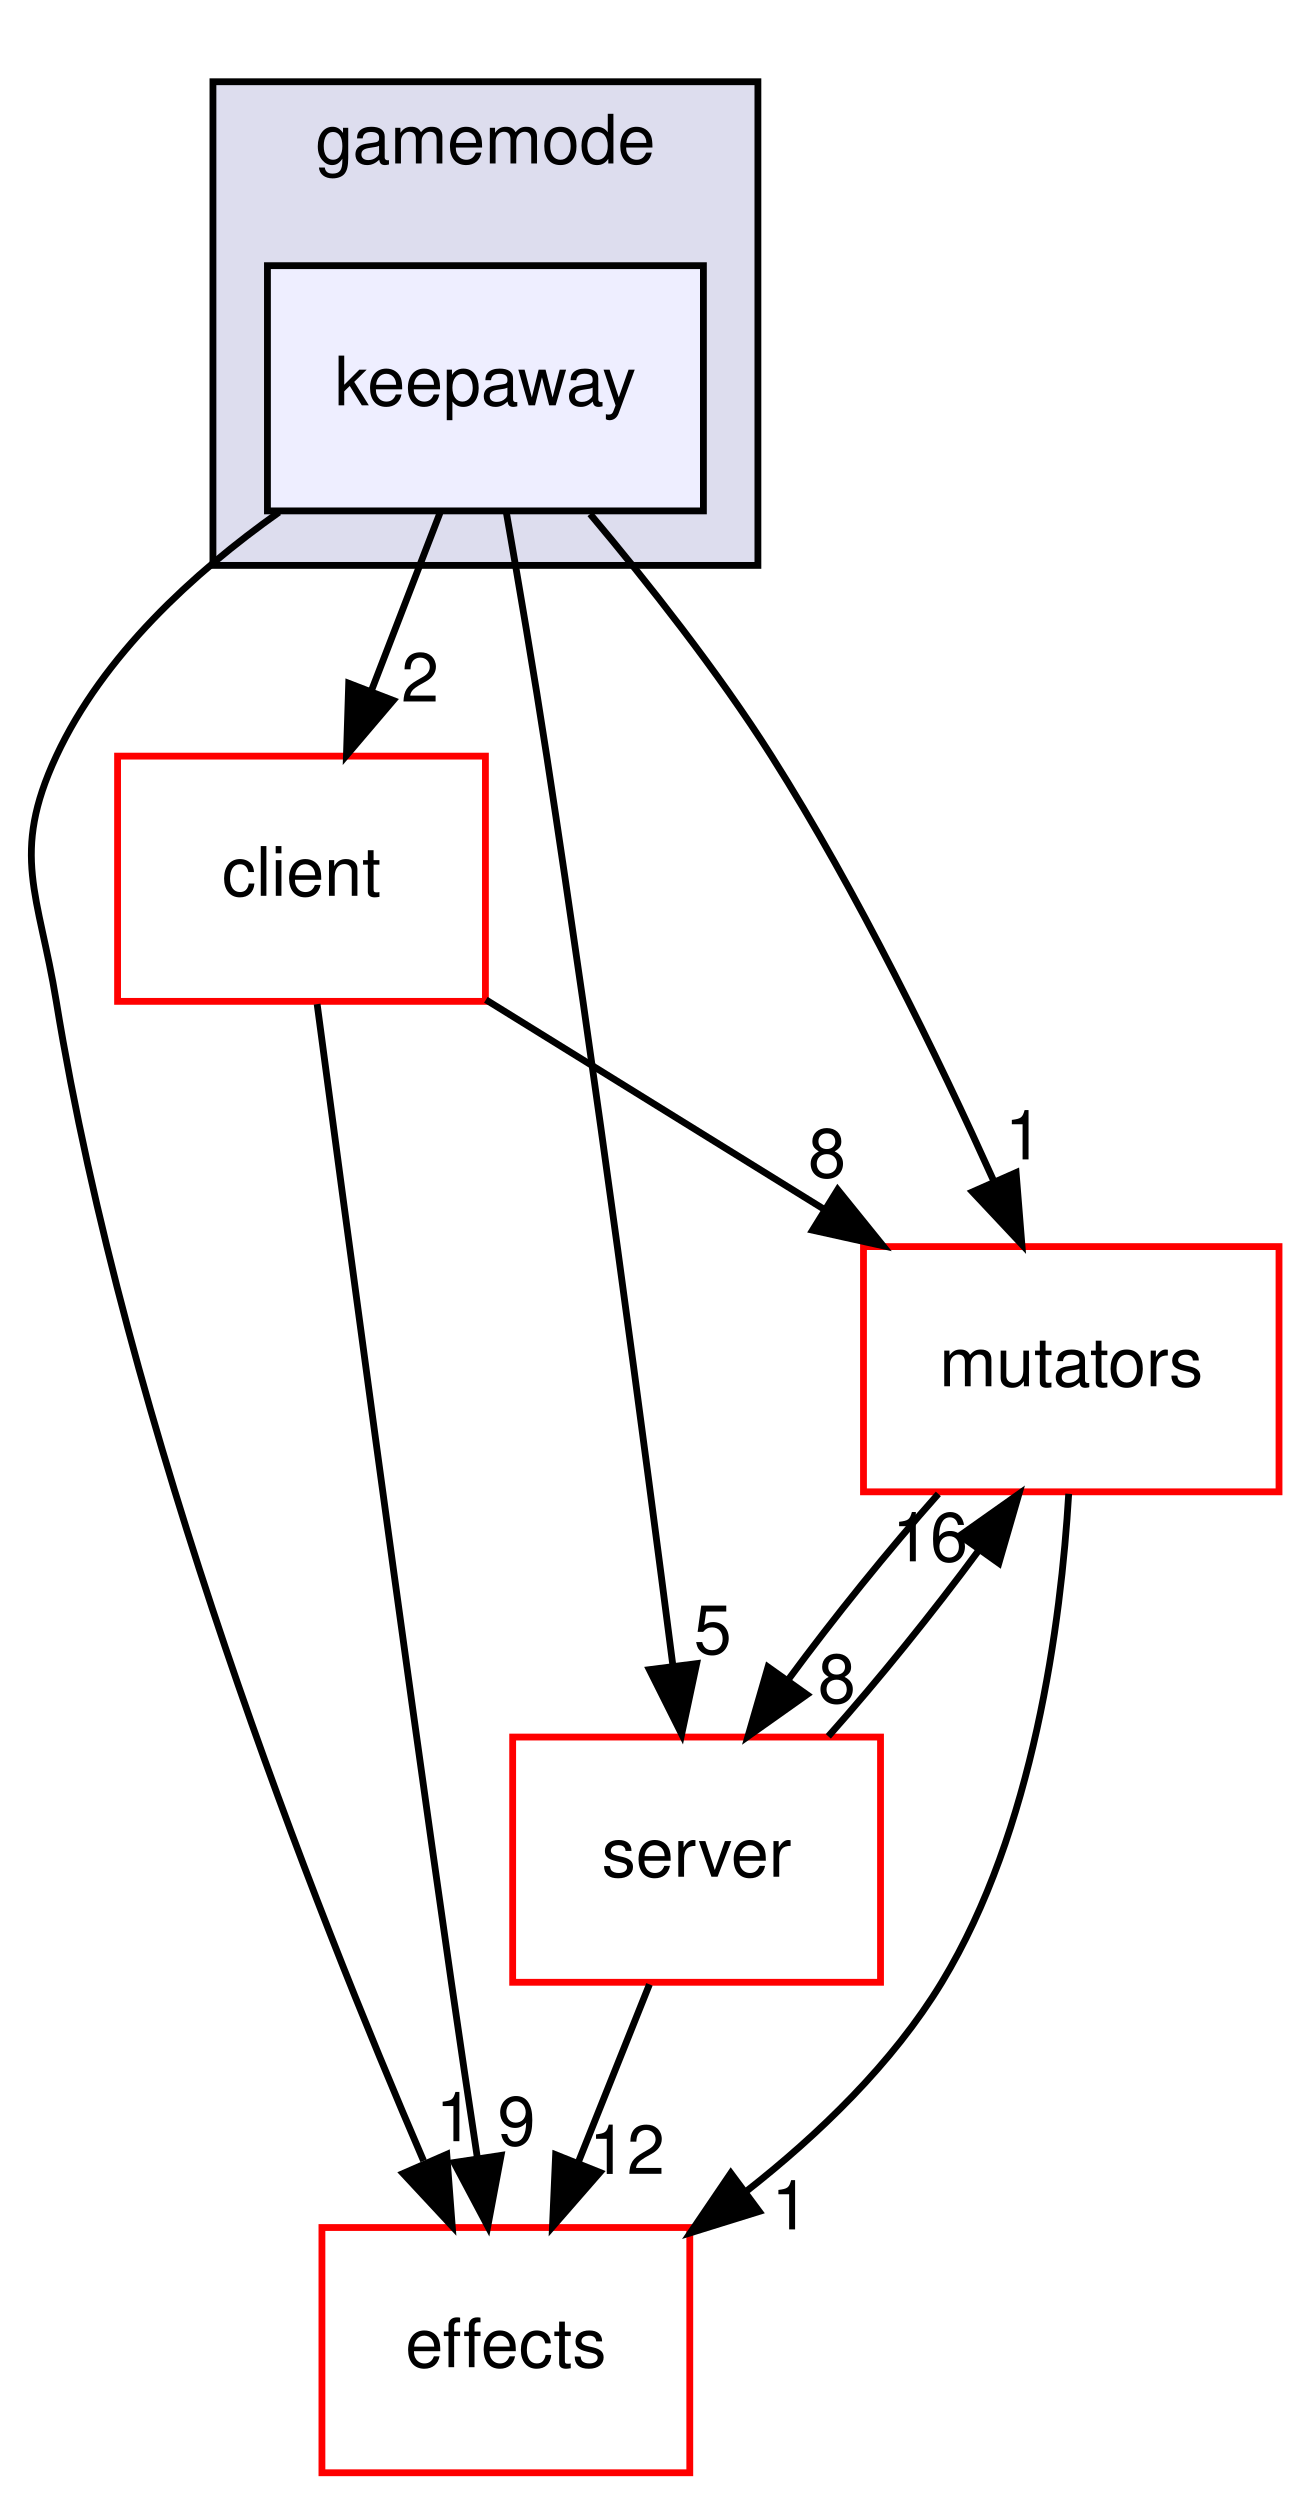
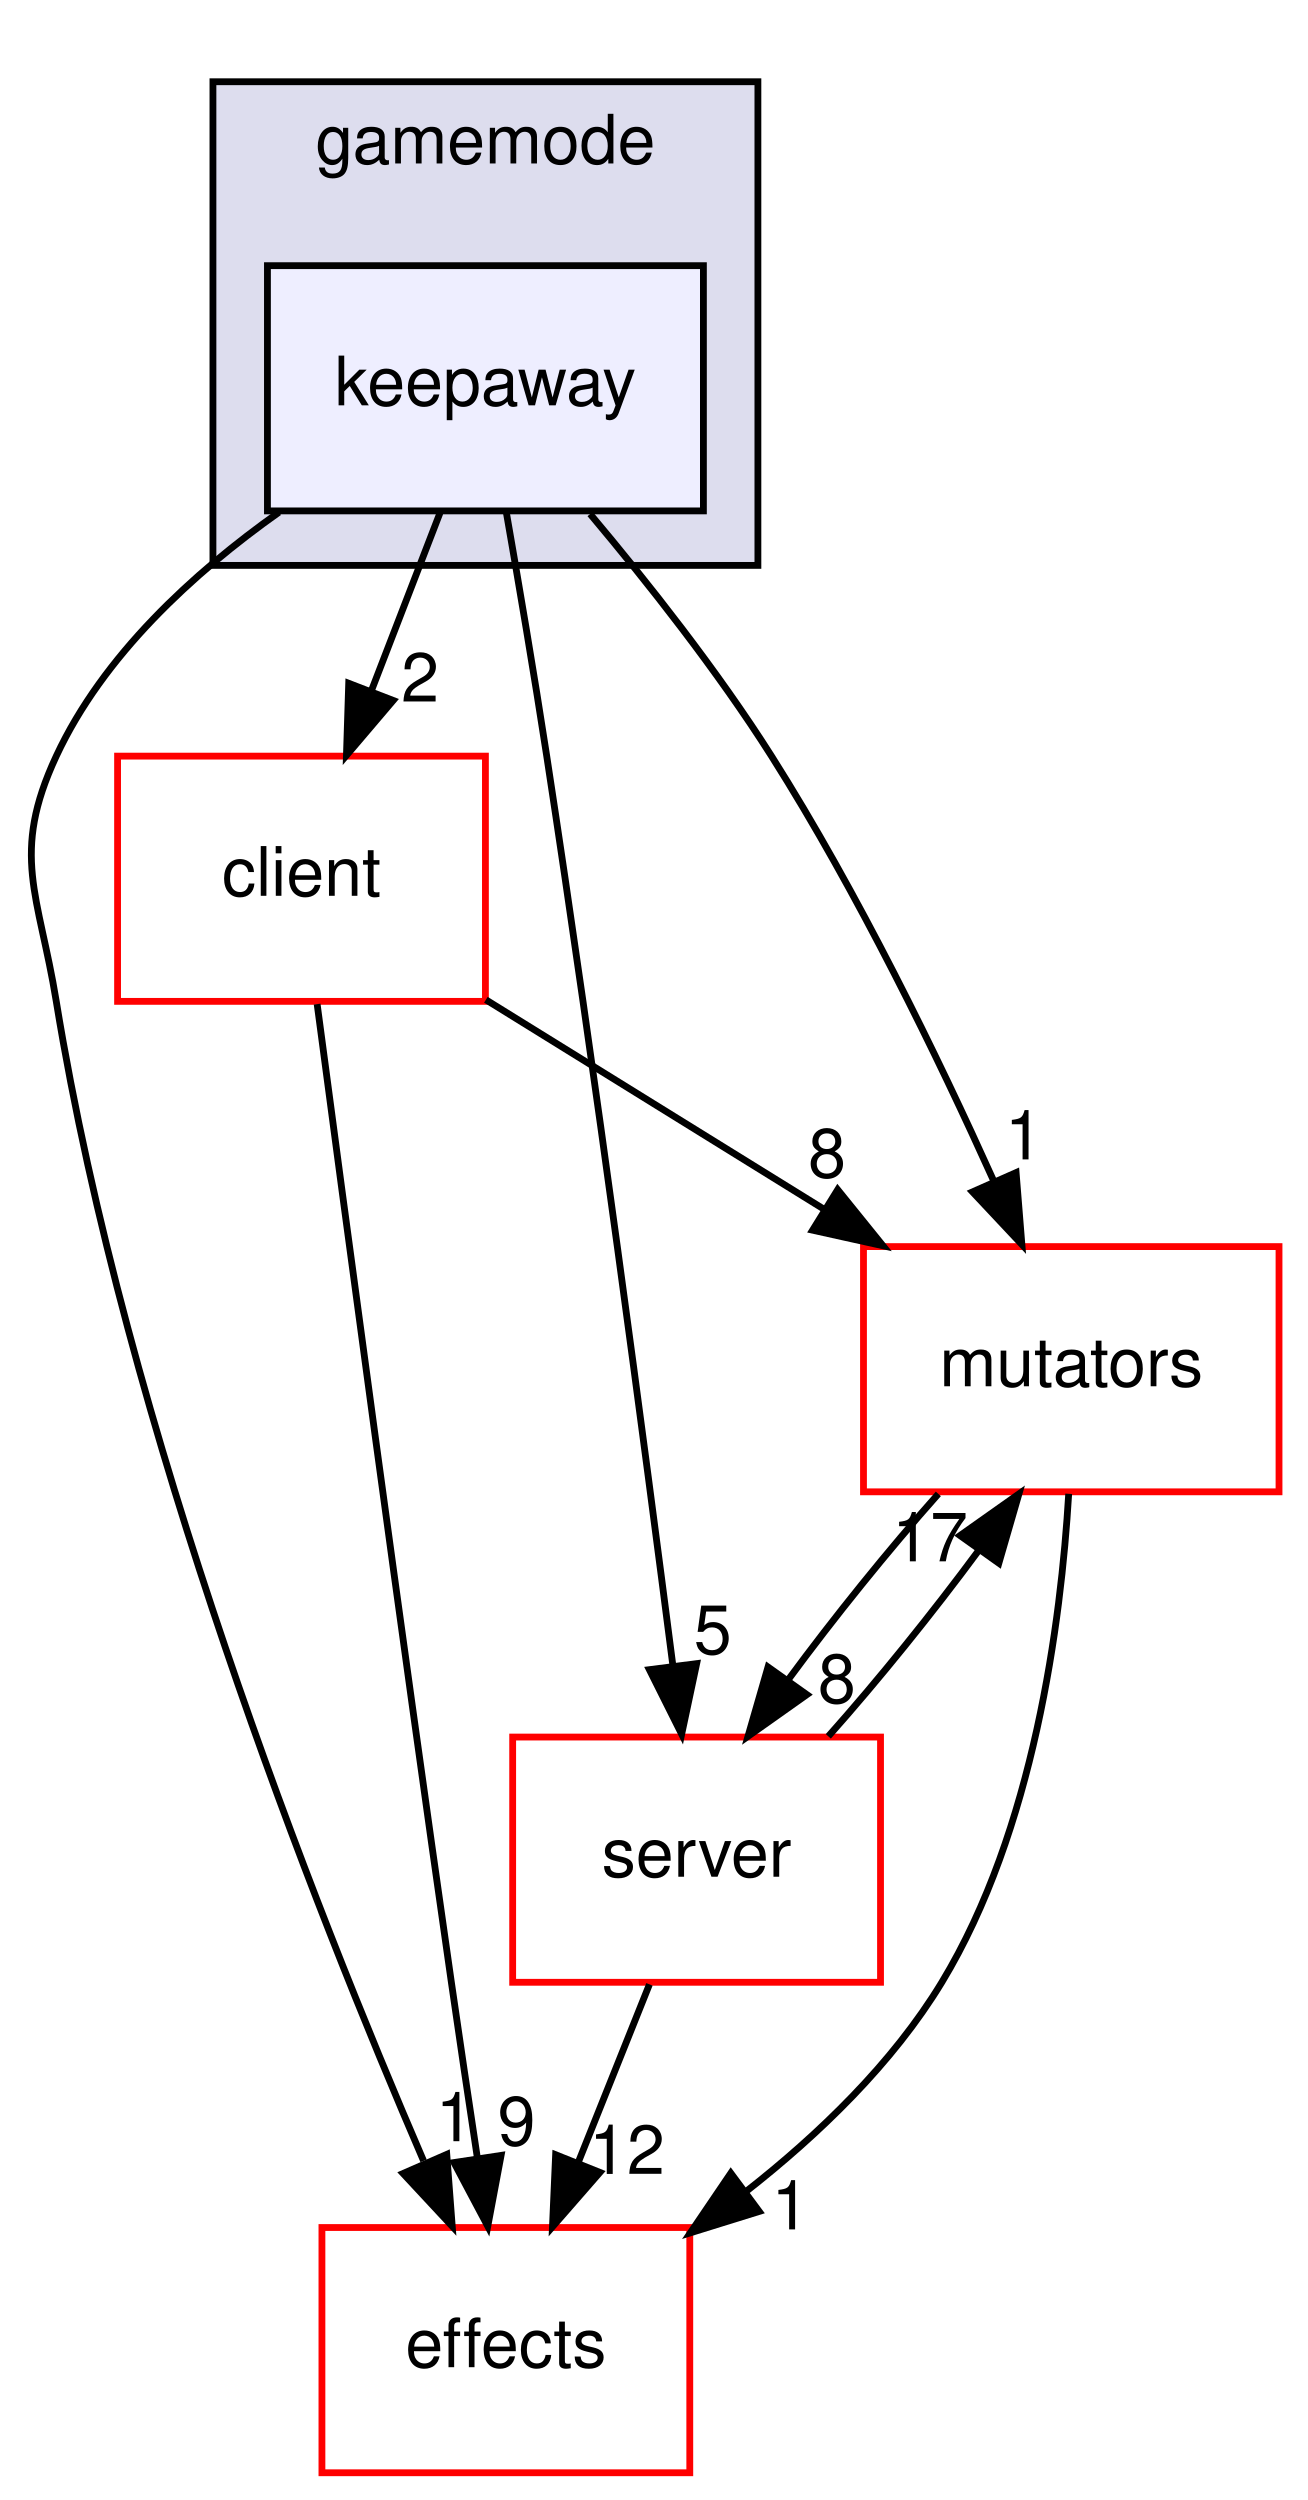
<svg xmlns="http://www.w3.org/2000/svg" xmlns:xlink="http://www.w3.org/1999/xlink" width="192pt" height="367pt" viewBox="0.00 0.00 191.52 367.00">
  <g id="graph0" class="graph" transform="scale(1 1) rotate(0) translate(4 363)">
    <g id="clust1" class="cluster">
      <g id="a_clust1">
        <a xlink:href="dir_2c8f0fc99d1cf2e0f6564f3405184140.html" target="_top" xlink:title="gamemode">
          <polygon fill="#ddddee" stroke="black" points="27.02,-280 27.02,-351 107.02,-351 107.02,-280 27.02,-280" />
          <text text-anchor="middle" x="67.02" y="-339" font-family="Helvetica,sans-Serif" font-size="10.00">gamemode</text>
        </a>
      </g>
    </g>
    <g id="node1" class="node">
      <g id="a_node1">
        <a xlink:href="dir_d729e1ab68c1ac74eaa51e91eeaa4e9c.html" target="_top" xlink:title="keepaway">
          <polygon fill="#eeeeff" stroke="black" points="99.02,-324 35.02,-324 35.02,-288 99.02,-288 99.02,-324" />
          <text text-anchor="middle" x="67.02" y="-303.5" font-family="Helvetica,sans-Serif" font-size="10.00">keepaway</text>
        </a>
      </g>
    </g>
    <g id="node2" class="node">
      <g id="a_node2">
        <a xlink:href="dir_db3a54907829b36871118d03417739cd.html" target="_top" xlink:title="client">
          <polygon fill="none" stroke="red" points="67.02,-252 13.02,-252 13.02,-216 67.02,-216 67.02,-252" />
          <text text-anchor="middle" x="40.02" y="-231.5" font-family="Helvetica,sans-Serif" font-size="10.00">client</text>
        </a>
      </g>
    </g>
    <g id="edge3" class="edge">
      <path fill="none" stroke="black" d="M60.346,-287.697C57.305,-279.813 53.637,-270.304 50.259,-261.546" />
      <polygon fill="black" stroke="black" points="53.482,-260.175 46.617,-252.104 46.951,-262.694 53.482,-260.175" />
      <g id="a_edge3-headlabel">
        <a xlink:href="dir_000023_000000.html" target="_top" xlink:title="2">
          <text text-anchor="middle" x="57.424" y="-260.007" font-family="Helvetica,sans-Serif" font-size="10.00">2</text>
        </a>
      </g>
    </g>
    <g id="node3" class="node">
      <g id="a_node3">
        <a xlink:href="dir_41e1742e44e2de38b3bc91f993fed282.html" target="_top" xlink:title="server">
          <polygon fill="none" stroke="red" points="125.02,-108 71.02,-108 71.02,-72 125.02,-72 125.02,-108" />
          <text text-anchor="middle" x="98.02" y="-87.5" font-family="Helvetica,sans-Serif" font-size="10.00">server</text>
        </a>
      </g>
    </g>
    <g id="edge4" class="edge">
      <path fill="none" stroke="black" d="M70.079,-287.837C71.891,-277.473 74.183,-263.993 76.02,-252 83.197,-205.15 90.429,-150.45 94.553,-118.382" />
      <polygon fill="black" stroke="black" points="98.03,-118.782 95.828,-108.419 91.087,-117.894 98.03,-118.782" />
      <g id="a_edge4-headlabel">
        <a xlink:href="dir_000023_000110.html" target="_top" xlink:title="5">
          <text text-anchor="middle" x="100.391" y="-120.208" font-family="Helvetica,sans-Serif" font-size="10.00">5</text>
        </a>
      </g>
    </g>
    <g id="node4" class="node">
      <g id="a_node4">
        <a xlink:href="dir_f54d74b0e9ac4c004ab42fc4ec4fcb87.html" target="_top" xlink:title="effects">
          <polygon fill="none" stroke="red" points="97.02,-36 43.02,-36 43.02,-0 97.02,-0 97.02,-36" />
          <text text-anchor="middle" x="70.02" y="-15.5" font-family="Helvetica,sans-Serif" font-size="10.00">effects</text>
        </a>
      </g>
    </g>
    <g id="edge5" class="edge">
      <path fill="none" stroke="black" d="M36.72,-287.805C24.142,-278.898 10.897,-266.772 4.02,-252 -2.733,-237.495 1.445,-231.791 4.02,-216 14.287,-153.035 41.872,-83.038 57.944,-45.782" />
      <polygon fill="black" stroke="black" points="61.345,-46.74 62.148,-36.175 54.932,-43.933 61.345,-46.74" />
      <g id="a_edge5-headlabel">
        <a xlink:href="dir_000023_000010.html" target="_top" xlink:title="1">
          <text text-anchor="middle" x="62.505" y="-48.671" font-family="Helvetica,sans-Serif" font-size="10.00">1</text>
        </a>
      </g>
    </g>
    <g id="node5" class="node">
      <g id="a_node5">
        <a xlink:href="dir_b67e4fc079c68e427acb7897e80486a7.html" target="_top" xlink:title="mutators">
          <polygon fill="none" stroke="red" points="183.52,-180 122.52,-180 122.52,-144 183.52,-144 183.52,-180" />
          <text text-anchor="middle" x="153.02" y="-159.5" font-family="Helvetica,sans-Serif" font-size="10.00">mutators</text>
        </a>
      </g>
    </g>
    <g id="edge6" class="edge">
      <path fill="none" stroke="black" d="M82.388,-287.547C90.806,-277.531 101.104,-264.497 109.02,-252 121.705,-231.974 133.46,-207.778 141.622,-189.673" />
      <polygon fill="black" stroke="black" points="144.922,-190.867 145.771,-180.306 138.521,-188.032 144.922,-190.867" />
      <g id="a_edge6-headlabel">
        <a xlink:href="dir_000023_000043.html" target="_top" xlink:title="1">
          <text text-anchor="middle" x="146.062" y="-192.803" font-family="Helvetica,sans-Serif" font-size="10.00">1</text>
        </a>
      </g>
    </g>
    <g id="edge1" class="edge">
      <path fill="none" stroke="black" d="M42.317,-215.597C46.234,-186.056 54.512,-124.218 62.02,-72 63.231,-63.581 64.597,-54.417 65.853,-46.113" />
      <polygon fill="black" stroke="black" points="69.32,-46.59 67.365,-36.177 62.4,-45.536 69.32,-46.59" />
      <g id="a_edge1-headlabel">
        <a xlink:href="dir_000000_000010.html" target="_top" xlink:title="9">
          <text text-anchor="middle" x="71.587" y="-48.071" font-family="Helvetica,sans-Serif" font-size="10.00">9</text>
        </a>
      </g>
    </g>
    <g id="edge2" class="edge">
      <path fill="none" stroke="black" d="M67.086,-216.233C81.961,-207.019 100.612,-195.465 116.733,-185.479" />
      <polygon fill="black" stroke="black" points="118.732,-188.358 125.39,-180.116 115.045,-182.407 118.732,-188.358" />
      <g id="a_edge2-headlabel">
        <a xlink:href="dir_000000_000043.html" target="_top" xlink:title="8">
          <text text-anchor="middle" x="117.171" y="-190.164" font-family="Helvetica,sans-Serif" font-size="10.00">8</text>
        </a>
      </g>
    </g>
    <g id="edge7" class="edge">
      <path fill="none" stroke="black" d="M91.099,-71.697C87.945,-63.813 84.142,-54.304 80.639,-45.546" />
      <polygon fill="black" stroke="black" points="83.825,-44.089 76.862,-36.104 77.326,-46.689 83.825,-44.089" />
      <g id="a_edge7-headlabel">
        <a xlink:href="dir_000110_000010.html" target="_top" xlink:title="12">
          <text text-anchor="middle" x="87.797" y="-43.872" font-family="Helvetica,sans-Serif" font-size="10.00">12</text>
        </a>
      </g>
    </g>
    <g id="edge8" class="edge">
      <path fill="none" stroke="black" d="M117.354,-108.104C124.651,-116.298 132.707,-126.282 139.405,-135.359" />
      <polygon fill="black" stroke="black" points="136.689,-137.58 145.34,-143.697 142.392,-133.52 136.689,-137.58" />
      <g id="a_edge8-headlabel">
-         <a xlink:href="dir_000110_000043.html" target="_top" xlink:title="16">
-           <text text-anchor="middle" x="132.292" y="-133.799" font-family="Helvetica,sans-Serif" font-size="10.00">16</text>
+         <a xlink:href="dir_000110_000043.html" target="_top" xlink:title="17">
+           <text text-anchor="middle" x="132.292" y="-133.799" font-family="Helvetica,sans-Serif" font-size="10.00">17</text>
        </a>
      </g>
    </g>
    <g id="edge9" class="edge">
      <path fill="none" stroke="black" d="M133.509,-143.697C126.2,-135.474 118.149,-125.483 111.473,-116.421" />
      <polygon fill="black" stroke="black" points="114.21,-114.229 105.564,-108.104 108.503,-118.283 114.21,-114.229" />
      <g id="a_edge9-headlabel">
        <a xlink:href="dir_000043_000110.html" target="_top" xlink:title="8">
          <text text-anchor="middle" x="118.606" y="-113.014" font-family="Helvetica,sans-Serif" font-size="10.00">8</text>
        </a>
      </g>
    </g>
    <g id="edge10" class="edge">
      <path fill="none" stroke="black" d="M152.645,-143.709C151.517,-124.824 147.529,-94.296 134.02,-72 126.812,-60.103 115.954,-49.649 105.219,-41.239" />
      <polygon fill="black" stroke="black" points="107.213,-38.361 97.096,-35.216 103.044,-43.984 107.213,-38.361" />
      <g id="a_edge10-headlabel">
        <a xlink:href="dir_000043_000010.html" target="_top" xlink:title="1">
          <text text-anchor="middle" x="111.792" y="-35.721" font-family="Helvetica,sans-Serif" font-size="10.00">1</text>
        </a>
      </g>
    </g>
  </g>
</svg>
